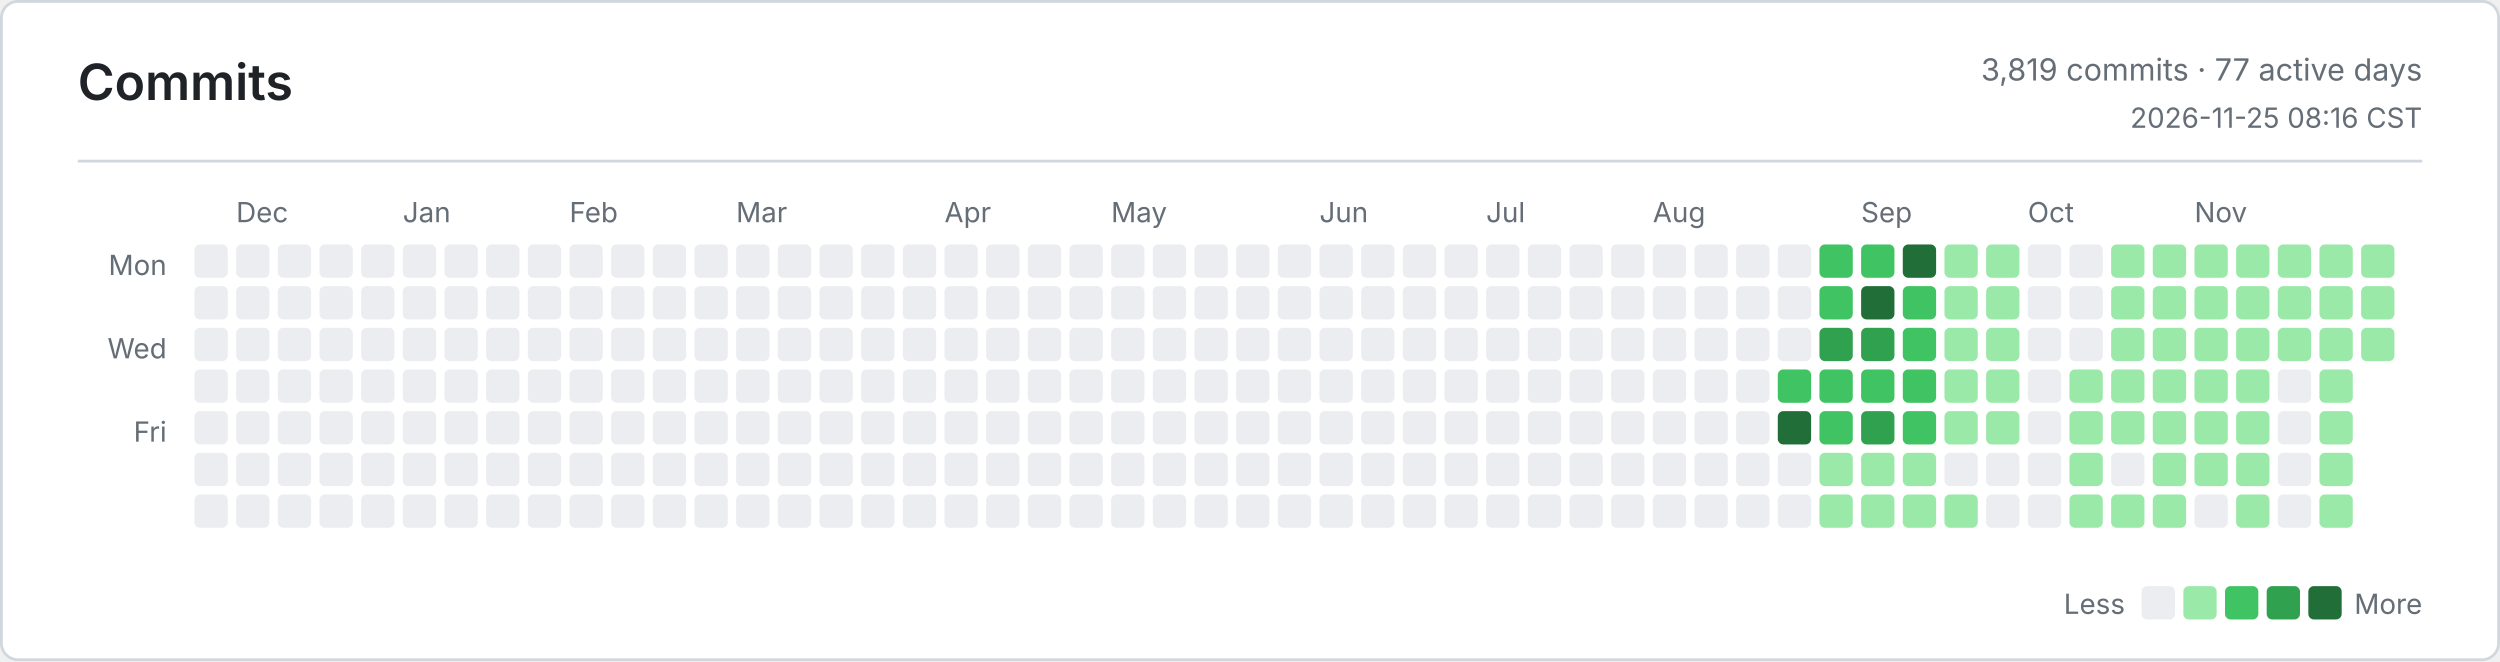
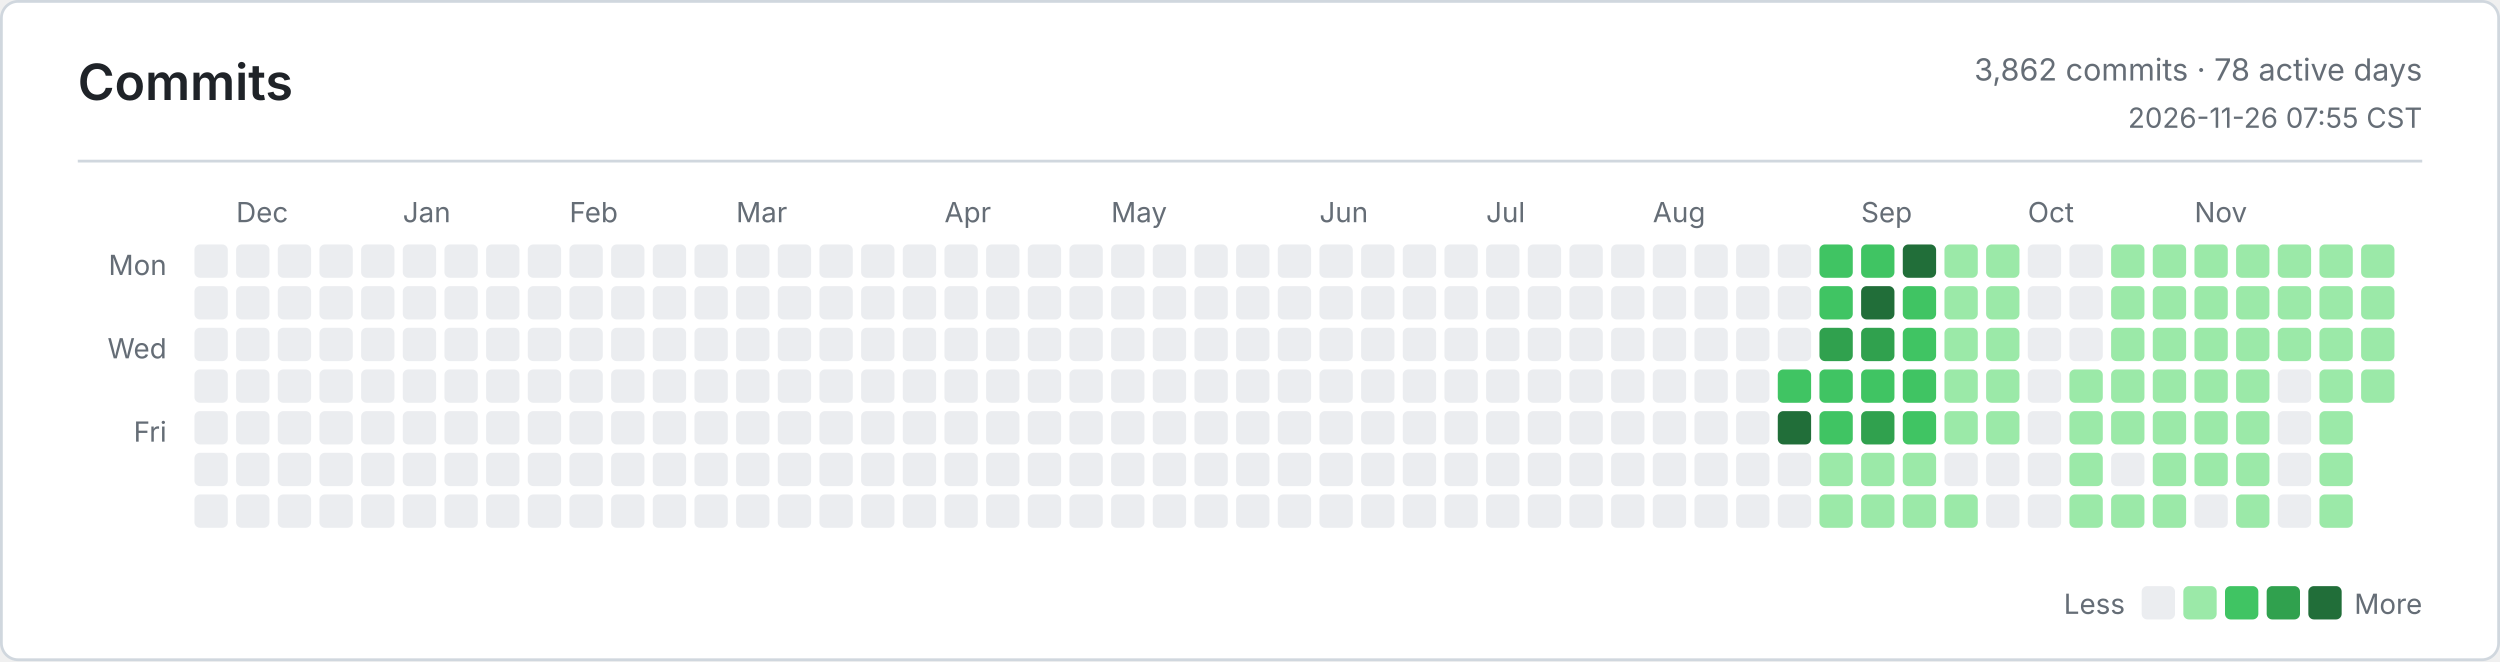
<svg xmlns="http://www.w3.org/2000/svg" width="900" height="238" viewBox="0 0 900 238" role="img" aria-label="Commits">
  <defs>
    <style>
      .bg { fill: #ffffff; }
      .border, .rule { stroke: #d0d7de; }
      .title, .ink, .num { fill: #1f2328; }
      .muted, .tiny { fill: #656d76; }
      .title { font: 600 18px -apple-system, BlinkMacSystemFont, Segoe UI, sans-serif; }
      .ink { font: 600 13px -apple-system, BlinkMacSystemFont, Segoe UI, sans-serif; }
      .num { font: 600 13px ui-monospace, SFMono-Regular, Consolas, monospace; }
      .muted { font: 400 11px -apple-system, BlinkMacSystemFont, Segoe UI, sans-serif; }
      .tiny { font: 400 10px -apple-system, BlinkMacSystemFont, Segoe UI, sans-serif; }
      .level-0 { fill: #ebedf0; }
      .level-1 { fill: #9be9a8; }
      .level-2 { fill: #40c463; }
      .level-3 { fill: #30a14e; }
      .level-4 { fill: #216e39; }
      @media (prefers-color-scheme: dark) {
        .bg { fill: #0d1117; }
        .border, .rule { stroke: #30363d; }
        .title, .ink, .num { fill: #e6edf3; }
        .muted, .tiny { fill: #8b949e; }
        .level-0 { fill: #161b22; }
        .level-1 { fill: #0e4429; }
        .level-2 { fill: #006d32; }
        .level-3 { fill: #26a641; }
        .level-4 { fill: #39d353; }
      }
    </style>
  </defs>
  <rect class="bg border" x="0.5" y="0.5" width="899" height="237" rx="6" fill="none" />
  <text class="title" x="28" y="36">Commits</text>
-   <text class="muted" x="872" y="29" text-anchor="end">3,819 commits · 77 active days</text>
-   <text class="tiny" x="872" y="46" text-anchor="end">2026-11-25 08:16 CST</text>
+   <text class="muted" x="872" y="29" text-anchor="end">3,862 commits · 78 active days</text>
+   <text class="tiny" x="872" y="46" text-anchor="end">2026-11-26 07:55 CST</text>
  <line class="rule" x1="28" y1="58" x2="872" y2="58" />
  <text class="tiny" x="60" y="99" text-anchor="end">Mon</text>
  <text class="tiny" x="60" y="129" text-anchor="end">Wed</text>
  <text class="tiny" x="60" y="159" text-anchor="end">Fri</text>
  <text class="tiny" x="85" y="80">Dec</text>
  <text class="tiny" x="145" y="80">Jan</text>
  <text class="tiny" x="205" y="80">Feb</text>
  <text class="tiny" x="265" y="80">Mar</text>
  <text class="tiny" x="340" y="80">Apr</text>
  <text class="tiny" x="400" y="80">May</text>
  <text class="tiny" x="475" y="80">Jun</text>
  <text class="tiny" x="535" y="80">Jul</text>
  <text class="tiny" x="595" y="80">Aug</text>
  <text class="tiny" x="670" y="80">Sep</text>
  <text class="tiny" x="730" y="80">Oct</text>
  <text class="tiny" x="790" y="80">Nov</text>
  <rect class="level-0" x="70" y="88" width="12" height="12" rx="2" />
  <rect class="level-0" x="70" y="103" width="12" height="12" rx="2" />
  <rect class="level-0" x="70" y="118" width="12" height="12" rx="2" />
  <rect class="level-0" x="70" y="133" width="12" height="12" rx="2" />
  <rect class="level-0" x="70" y="148" width="12" height="12" rx="2" />
  <rect class="level-0" x="70" y="163" width="12" height="12" rx="2" />
  <rect class="level-0" x="70" y="178" width="12" height="12" rx="2" />
  <rect class="level-0" x="85" y="88" width="12" height="12" rx="2" />
  <rect class="level-0" x="85" y="103" width="12" height="12" rx="2" />
  <rect class="level-0" x="85" y="118" width="12" height="12" rx="2" />
  <rect class="level-0" x="85" y="133" width="12" height="12" rx="2" />
  <rect class="level-0" x="85" y="148" width="12" height="12" rx="2" />
  <rect class="level-0" x="85" y="163" width="12" height="12" rx="2" />
  <rect class="level-0" x="85" y="178" width="12" height="12" rx="2" />
  <rect class="level-0" x="100" y="88" width="12" height="12" rx="2" />
  <rect class="level-0" x="100" y="103" width="12" height="12" rx="2" />
  <rect class="level-0" x="100" y="118" width="12" height="12" rx="2" />
  <rect class="level-0" x="100" y="133" width="12" height="12" rx="2" />
  <rect class="level-0" x="100" y="148" width="12" height="12" rx="2" />
  <rect class="level-0" x="100" y="163" width="12" height="12" rx="2" />
  <rect class="level-0" x="100" y="178" width="12" height="12" rx="2" />
  <rect class="level-0" x="115" y="88" width="12" height="12" rx="2" />
  <rect class="level-0" x="115" y="103" width="12" height="12" rx="2" />
  <rect class="level-0" x="115" y="118" width="12" height="12" rx="2" />
  <rect class="level-0" x="115" y="133" width="12" height="12" rx="2" />
  <rect class="level-0" x="115" y="148" width="12" height="12" rx="2" />
  <rect class="level-0" x="115" y="163" width="12" height="12" rx="2" />
  <rect class="level-0" x="115" y="178" width="12" height="12" rx="2" />
  <rect class="level-0" x="130" y="88" width="12" height="12" rx="2" />
  <rect class="level-0" x="130" y="103" width="12" height="12" rx="2" />
  <rect class="level-0" x="130" y="118" width="12" height="12" rx="2" />
  <rect class="level-0" x="130" y="133" width="12" height="12" rx="2" />
  <rect class="level-0" x="130" y="148" width="12" height="12" rx="2" />
  <rect class="level-0" x="130" y="163" width="12" height="12" rx="2" />
  <rect class="level-0" x="130" y="178" width="12" height="12" rx="2" />
  <rect class="level-0" x="145" y="88" width="12" height="12" rx="2" />
  <rect class="level-0" x="145" y="103" width="12" height="12" rx="2" />
  <rect class="level-0" x="145" y="118" width="12" height="12" rx="2" />
  <rect class="level-0" x="145" y="133" width="12" height="12" rx="2" />
  <rect class="level-0" x="145" y="148" width="12" height="12" rx="2" />
  <rect class="level-0" x="145" y="163" width="12" height="12" rx="2" />
  <rect class="level-0" x="145" y="178" width="12" height="12" rx="2" />
  <rect class="level-0" x="160" y="88" width="12" height="12" rx="2" />
  <rect class="level-0" x="160" y="103" width="12" height="12" rx="2" />
  <rect class="level-0" x="160" y="118" width="12" height="12" rx="2" />
  <rect class="level-0" x="160" y="133" width="12" height="12" rx="2" />
  <rect class="level-0" x="160" y="148" width="12" height="12" rx="2" />
  <rect class="level-0" x="160" y="163" width="12" height="12" rx="2" />
  <rect class="level-0" x="160" y="178" width="12" height="12" rx="2" />
  <rect class="level-0" x="175" y="88" width="12" height="12" rx="2" />
  <rect class="level-0" x="175" y="103" width="12" height="12" rx="2" />
  <rect class="level-0" x="175" y="118" width="12" height="12" rx="2" />
  <rect class="level-0" x="175" y="133" width="12" height="12" rx="2" />
  <rect class="level-0" x="175" y="148" width="12" height="12" rx="2" />
  <rect class="level-0" x="175" y="163" width="12" height="12" rx="2" />
  <rect class="level-0" x="175" y="178" width="12" height="12" rx="2" />
  <rect class="level-0" x="190" y="88" width="12" height="12" rx="2" />
  <rect class="level-0" x="190" y="103" width="12" height="12" rx="2" />
  <rect class="level-0" x="190" y="118" width="12" height="12" rx="2" />
  <rect class="level-0" x="190" y="133" width="12" height="12" rx="2" />
  <rect class="level-0" x="190" y="148" width="12" height="12" rx="2" />
  <rect class="level-0" x="190" y="163" width="12" height="12" rx="2" />
  <rect class="level-0" x="190" y="178" width="12" height="12" rx="2" />
  <rect class="level-0" x="205" y="88" width="12" height="12" rx="2" />
  <rect class="level-0" x="205" y="103" width="12" height="12" rx="2" />
  <rect class="level-0" x="205" y="118" width="12" height="12" rx="2" />
  <rect class="level-0" x="205" y="133" width="12" height="12" rx="2" />
  <rect class="level-0" x="205" y="148" width="12" height="12" rx="2" />
  <rect class="level-0" x="205" y="163" width="12" height="12" rx="2" />
  <rect class="level-0" x="205" y="178" width="12" height="12" rx="2" />
  <rect class="level-0" x="220" y="88" width="12" height="12" rx="2" />
  <rect class="level-0" x="220" y="103" width="12" height="12" rx="2" />
  <rect class="level-0" x="220" y="118" width="12" height="12" rx="2" />
  <rect class="level-0" x="220" y="133" width="12" height="12" rx="2" />
  <rect class="level-0" x="220" y="148" width="12" height="12" rx="2" />
  <rect class="level-0" x="220" y="163" width="12" height="12" rx="2" />
  <rect class="level-0" x="220" y="178" width="12" height="12" rx="2" />
  <rect class="level-0" x="235" y="88" width="12" height="12" rx="2" />
  <rect class="level-0" x="235" y="103" width="12" height="12" rx="2" />
  <rect class="level-0" x="235" y="118" width="12" height="12" rx="2" />
  <rect class="level-0" x="235" y="133" width="12" height="12" rx="2" />
  <rect class="level-0" x="235" y="148" width="12" height="12" rx="2" />
  <rect class="level-0" x="235" y="163" width="12" height="12" rx="2" />
  <rect class="level-0" x="235" y="178" width="12" height="12" rx="2" />
  <rect class="level-0" x="250" y="88" width="12" height="12" rx="2" />
  <rect class="level-0" x="250" y="103" width="12" height="12" rx="2" />
  <rect class="level-0" x="250" y="118" width="12" height="12" rx="2" />
  <rect class="level-0" x="250" y="133" width="12" height="12" rx="2" />
  <rect class="level-0" x="250" y="148" width="12" height="12" rx="2" />
  <rect class="level-0" x="250" y="163" width="12" height="12" rx="2" />
  <rect class="level-0" x="250" y="178" width="12" height="12" rx="2" />
  <rect class="level-0" x="265" y="88" width="12" height="12" rx="2" />
  <rect class="level-0" x="265" y="103" width="12" height="12" rx="2" />
  <rect class="level-0" x="265" y="118" width="12" height="12" rx="2" />
  <rect class="level-0" x="265" y="133" width="12" height="12" rx="2" />
  <rect class="level-0" x="265" y="148" width="12" height="12" rx="2" />
  <rect class="level-0" x="265" y="163" width="12" height="12" rx="2" />
  <rect class="level-0" x="265" y="178" width="12" height="12" rx="2" />
  <rect class="level-0" x="280" y="88" width="12" height="12" rx="2" />
  <rect class="level-0" x="280" y="103" width="12" height="12" rx="2" />
  <rect class="level-0" x="280" y="118" width="12" height="12" rx="2" />
  <rect class="level-0" x="280" y="133" width="12" height="12" rx="2" />
  <rect class="level-0" x="280" y="148" width="12" height="12" rx="2" />
  <rect class="level-0" x="280" y="163" width="12" height="12" rx="2" />
  <rect class="level-0" x="280" y="178" width="12" height="12" rx="2" />
  <rect class="level-0" x="295" y="88" width="12" height="12" rx="2" />
  <rect class="level-0" x="295" y="103" width="12" height="12" rx="2" />
  <rect class="level-0" x="295" y="118" width="12" height="12" rx="2" />
  <rect class="level-0" x="295" y="133" width="12" height="12" rx="2" />
  <rect class="level-0" x="295" y="148" width="12" height="12" rx="2" />
  <rect class="level-0" x="295" y="163" width="12" height="12" rx="2" />
  <rect class="level-0" x="295" y="178" width="12" height="12" rx="2" />
  <rect class="level-0" x="310" y="88" width="12" height="12" rx="2" />
  <rect class="level-0" x="310" y="103" width="12" height="12" rx="2" />
  <rect class="level-0" x="310" y="118" width="12" height="12" rx="2" />
  <rect class="level-0" x="310" y="133" width="12" height="12" rx="2" />
  <rect class="level-0" x="310" y="148" width="12" height="12" rx="2" />
  <rect class="level-0" x="310" y="163" width="12" height="12" rx="2" />
  <rect class="level-0" x="310" y="178" width="12" height="12" rx="2" />
  <rect class="level-0" x="325" y="88" width="12" height="12" rx="2" />
  <rect class="level-0" x="325" y="103" width="12" height="12" rx="2" />
  <rect class="level-0" x="325" y="118" width="12" height="12" rx="2" />
  <rect class="level-0" x="325" y="133" width="12" height="12" rx="2" />
  <rect class="level-0" x="325" y="148" width="12" height="12" rx="2" />
  <rect class="level-0" x="325" y="163" width="12" height="12" rx="2" />
  <rect class="level-0" x="325" y="178" width="12" height="12" rx="2" />
  <rect class="level-0" x="340" y="88" width="12" height="12" rx="2" />
  <rect class="level-0" x="340" y="103" width="12" height="12" rx="2" />
  <rect class="level-0" x="340" y="118" width="12" height="12" rx="2" />
  <rect class="level-0" x="340" y="133" width="12" height="12" rx="2" />
  <rect class="level-0" x="340" y="148" width="12" height="12" rx="2" />
  <rect class="level-0" x="340" y="163" width="12" height="12" rx="2" />
  <rect class="level-0" x="340" y="178" width="12" height="12" rx="2" />
  <rect class="level-0" x="355" y="88" width="12" height="12" rx="2" />
  <rect class="level-0" x="355" y="103" width="12" height="12" rx="2" />
  <rect class="level-0" x="355" y="118" width="12" height="12" rx="2" />
  <rect class="level-0" x="355" y="133" width="12" height="12" rx="2" />
  <rect class="level-0" x="355" y="148" width="12" height="12" rx="2" />
  <rect class="level-0" x="355" y="163" width="12" height="12" rx="2" />
  <rect class="level-0" x="355" y="178" width="12" height="12" rx="2" />
  <rect class="level-0" x="370" y="88" width="12" height="12" rx="2" />
  <rect class="level-0" x="370" y="103" width="12" height="12" rx="2" />
  <rect class="level-0" x="370" y="118" width="12" height="12" rx="2" />
  <rect class="level-0" x="370" y="133" width="12" height="12" rx="2" />
  <rect class="level-0" x="370" y="148" width="12" height="12" rx="2" />
  <rect class="level-0" x="370" y="163" width="12" height="12" rx="2" />
  <rect class="level-0" x="370" y="178" width="12" height="12" rx="2" />
  <rect class="level-0" x="385" y="88" width="12" height="12" rx="2" />
  <rect class="level-0" x="385" y="103" width="12" height="12" rx="2" />
  <rect class="level-0" x="385" y="118" width="12" height="12" rx="2" />
  <rect class="level-0" x="385" y="133" width="12" height="12" rx="2" />
  <rect class="level-0" x="385" y="148" width="12" height="12" rx="2" />
  <rect class="level-0" x="385" y="163" width="12" height="12" rx="2" />
  <rect class="level-0" x="385" y="178" width="12" height="12" rx="2" />
  <rect class="level-0" x="400" y="88" width="12" height="12" rx="2" />
  <rect class="level-0" x="400" y="103" width="12" height="12" rx="2" />
  <rect class="level-0" x="400" y="118" width="12" height="12" rx="2" />
  <rect class="level-0" x="400" y="133" width="12" height="12" rx="2" />
  <rect class="level-0" x="400" y="148" width="12" height="12" rx="2" />
  <rect class="level-0" x="400" y="163" width="12" height="12" rx="2" />
  <rect class="level-0" x="400" y="178" width="12" height="12" rx="2" />
  <rect class="level-0" x="415" y="88" width="12" height="12" rx="2" />
  <rect class="level-0" x="415" y="103" width="12" height="12" rx="2" />
  <rect class="level-0" x="415" y="118" width="12" height="12" rx="2" />
  <rect class="level-0" x="415" y="133" width="12" height="12" rx="2" />
  <rect class="level-0" x="415" y="148" width="12" height="12" rx="2" />
  <rect class="level-0" x="415" y="163" width="12" height="12" rx="2" />
  <rect class="level-0" x="415" y="178" width="12" height="12" rx="2" />
  <rect class="level-0" x="430" y="88" width="12" height="12" rx="2" />
  <rect class="level-0" x="430" y="103" width="12" height="12" rx="2" />
  <rect class="level-0" x="430" y="118" width="12" height="12" rx="2" />
  <rect class="level-0" x="430" y="133" width="12" height="12" rx="2" />
  <rect class="level-0" x="430" y="148" width="12" height="12" rx="2" />
  <rect class="level-0" x="430" y="163" width="12" height="12" rx="2" />
  <rect class="level-0" x="430" y="178" width="12" height="12" rx="2" />
  <rect class="level-0" x="445" y="88" width="12" height="12" rx="2" />
  <rect class="level-0" x="445" y="103" width="12" height="12" rx="2" />
  <rect class="level-0" x="445" y="118" width="12" height="12" rx="2" />
  <rect class="level-0" x="445" y="133" width="12" height="12" rx="2" />
  <rect class="level-0" x="445" y="148" width="12" height="12" rx="2" />
  <rect class="level-0" x="445" y="163" width="12" height="12" rx="2" />
  <rect class="level-0" x="445" y="178" width="12" height="12" rx="2" />
  <rect class="level-0" x="460" y="88" width="12" height="12" rx="2" />
  <rect class="level-0" x="460" y="103" width="12" height="12" rx="2" />
  <rect class="level-0" x="460" y="118" width="12" height="12" rx="2" />
  <rect class="level-0" x="460" y="133" width="12" height="12" rx="2" />
  <rect class="level-0" x="460" y="148" width="12" height="12" rx="2" />
  <rect class="level-0" x="460" y="163" width="12" height="12" rx="2" />
  <rect class="level-0" x="460" y="178" width="12" height="12" rx="2" />
  <rect class="level-0" x="475" y="88" width="12" height="12" rx="2" />
  <rect class="level-0" x="475" y="103" width="12" height="12" rx="2" />
  <rect class="level-0" x="475" y="118" width="12" height="12" rx="2" />
  <rect class="level-0" x="475" y="133" width="12" height="12" rx="2" />
  <rect class="level-0" x="475" y="148" width="12" height="12" rx="2" />
  <rect class="level-0" x="475" y="163" width="12" height="12" rx="2" />
  <rect class="level-0" x="475" y="178" width="12" height="12" rx="2" />
  <rect class="level-0" x="490" y="88" width="12" height="12" rx="2" />
  <rect class="level-0" x="490" y="103" width="12" height="12" rx="2" />
  <rect class="level-0" x="490" y="118" width="12" height="12" rx="2" />
  <rect class="level-0" x="490" y="133" width="12" height="12" rx="2" />
  <rect class="level-0" x="490" y="148" width="12" height="12" rx="2" />
  <rect class="level-0" x="490" y="163" width="12" height="12" rx="2" />
  <rect class="level-0" x="490" y="178" width="12" height="12" rx="2" />
  <rect class="level-0" x="505" y="88" width="12" height="12" rx="2" />
  <rect class="level-0" x="505" y="103" width="12" height="12" rx="2" />
  <rect class="level-0" x="505" y="118" width="12" height="12" rx="2" />
  <rect class="level-0" x="505" y="133" width="12" height="12" rx="2" />
  <rect class="level-0" x="505" y="148" width="12" height="12" rx="2" />
  <rect class="level-0" x="505" y="163" width="12" height="12" rx="2" />
  <rect class="level-0" x="505" y="178" width="12" height="12" rx="2" />
  <rect class="level-0" x="520" y="88" width="12" height="12" rx="2" />
  <rect class="level-0" x="520" y="103" width="12" height="12" rx="2" />
  <rect class="level-0" x="520" y="118" width="12" height="12" rx="2" />
  <rect class="level-0" x="520" y="133" width="12" height="12" rx="2" />
  <rect class="level-0" x="520" y="148" width="12" height="12" rx="2" />
  <rect class="level-0" x="520" y="163" width="12" height="12" rx="2" />
  <rect class="level-0" x="520" y="178" width="12" height="12" rx="2" />
  <rect class="level-0" x="535" y="88" width="12" height="12" rx="2" />
  <rect class="level-0" x="535" y="103" width="12" height="12" rx="2" />
  <rect class="level-0" x="535" y="118" width="12" height="12" rx="2" />
  <rect class="level-0" x="535" y="133" width="12" height="12" rx="2" />
  <rect class="level-0" x="535" y="148" width="12" height="12" rx="2" />
  <rect class="level-0" x="535" y="163" width="12" height="12" rx="2" />
  <rect class="level-0" x="535" y="178" width="12" height="12" rx="2" />
  <rect class="level-0" x="550" y="88" width="12" height="12" rx="2" />
  <rect class="level-0" x="550" y="103" width="12" height="12" rx="2" />
  <rect class="level-0" x="550" y="118" width="12" height="12" rx="2" />
  <rect class="level-0" x="550" y="133" width="12" height="12" rx="2" />
  <rect class="level-0" x="550" y="148" width="12" height="12" rx="2" />
  <rect class="level-0" x="550" y="163" width="12" height="12" rx="2" />
  <rect class="level-0" x="550" y="178" width="12" height="12" rx="2" />
  <rect class="level-0" x="565" y="88" width="12" height="12" rx="2" />
  <rect class="level-0" x="565" y="103" width="12" height="12" rx="2" />
  <rect class="level-0" x="565" y="118" width="12" height="12" rx="2" />
  <rect class="level-0" x="565" y="133" width="12" height="12" rx="2" />
  <rect class="level-0" x="565" y="148" width="12" height="12" rx="2" />
  <rect class="level-0" x="565" y="163" width="12" height="12" rx="2" />
  <rect class="level-0" x="565" y="178" width="12" height="12" rx="2" />
  <rect class="level-0" x="580" y="88" width="12" height="12" rx="2" />
  <rect class="level-0" x="580" y="103" width="12" height="12" rx="2" />
  <rect class="level-0" x="580" y="118" width="12" height="12" rx="2" />
  <rect class="level-0" x="580" y="133" width="12" height="12" rx="2" />
  <rect class="level-0" x="580" y="148" width="12" height="12" rx="2" />
  <rect class="level-0" x="580" y="163" width="12" height="12" rx="2" />
  <rect class="level-0" x="580" y="178" width="12" height="12" rx="2" />
  <rect class="level-0" x="595" y="88" width="12" height="12" rx="2" />
  <rect class="level-0" x="595" y="103" width="12" height="12" rx="2" />
  <rect class="level-0" x="595" y="118" width="12" height="12" rx="2" />
  <rect class="level-0" x="595" y="133" width="12" height="12" rx="2" />
  <rect class="level-0" x="595" y="148" width="12" height="12" rx="2" />
  <rect class="level-0" x="595" y="163" width="12" height="12" rx="2" />
  <rect class="level-0" x="595" y="178" width="12" height="12" rx="2" />
  <rect class="level-0" x="610" y="88" width="12" height="12" rx="2" />
  <rect class="level-0" x="610" y="103" width="12" height="12" rx="2" />
  <rect class="level-0" x="610" y="118" width="12" height="12" rx="2" />
  <rect class="level-0" x="610" y="133" width="12" height="12" rx="2" />
  <rect class="level-0" x="610" y="148" width="12" height="12" rx="2" />
  <rect class="level-0" x="610" y="163" width="12" height="12" rx="2" />
  <rect class="level-0" x="610" y="178" width="12" height="12" rx="2" />
  <rect class="level-0" x="625" y="88" width="12" height="12" rx="2" />
  <rect class="level-0" x="625" y="103" width="12" height="12" rx="2" />
  <rect class="level-0" x="625" y="118" width="12" height="12" rx="2" />
  <rect class="level-0" x="625" y="133" width="12" height="12" rx="2" />
  <rect class="level-0" x="625" y="148" width="12" height="12" rx="2" />
  <rect class="level-0" x="625" y="163" width="12" height="12" rx="2" />
  <rect class="level-0" x="625" y="178" width="12" height="12" rx="2" />
  <rect class="level-0" x="640" y="88" width="12" height="12" rx="2" />
  <rect class="level-0" x="640" y="103" width="12" height="12" rx="2" />
  <rect class="level-0" x="640" y="118" width="12" height="12" rx="2" />
  <rect class="level-2" x="640" y="133" width="12" height="12" rx="2" />
  <rect class="level-4" x="640" y="148" width="12" height="12" rx="2" />
  <rect class="level-0" x="640" y="163" width="12" height="12" rx="2" />
  <rect class="level-0" x="640" y="178" width="12" height="12" rx="2" />
  <rect class="level-2" x="655" y="88" width="12" height="12" rx="2" />
  <rect class="level-2" x="655" y="103" width="12" height="12" rx="2" />
  <rect class="level-3" x="655" y="118" width="12" height="12" rx="2" />
  <rect class="level-2" x="655" y="133" width="12" height="12" rx="2" />
  <rect class="level-2" x="655" y="148" width="12" height="12" rx="2" />
  <rect class="level-1" x="655" y="163" width="12" height="12" rx="2" />
  <rect class="level-1" x="655" y="178" width="12" height="12" rx="2" />
  <rect class="level-2" x="670" y="88" width="12" height="12" rx="2" />
  <rect class="level-4" x="670" y="103" width="12" height="12" rx="2" />
  <rect class="level-3" x="670" y="118" width="12" height="12" rx="2" />
  <rect class="level-2" x="670" y="133" width="12" height="12" rx="2" />
  <rect class="level-3" x="670" y="148" width="12" height="12" rx="2" />
  <rect class="level-1" x="670" y="163" width="12" height="12" rx="2" />
  <rect class="level-1" x="670" y="178" width="12" height="12" rx="2" />
  <rect class="level-4" x="685" y="88" width="12" height="12" rx="2" />
  <rect class="level-2" x="685" y="103" width="12" height="12" rx="2" />
  <rect class="level-2" x="685" y="118" width="12" height="12" rx="2" />
  <rect class="level-2" x="685" y="133" width="12" height="12" rx="2" />
  <rect class="level-2" x="685" y="148" width="12" height="12" rx="2" />
  <rect class="level-1" x="685" y="163" width="12" height="12" rx="2" />
  <rect class="level-1" x="685" y="178" width="12" height="12" rx="2" />
  <rect class="level-1" x="700" y="88" width="12" height="12" rx="2" />
  <rect class="level-1" x="700" y="103" width="12" height="12" rx="2" />
  <rect class="level-1" x="700" y="118" width="12" height="12" rx="2" />
  <rect class="level-1" x="700" y="133" width="12" height="12" rx="2" />
  <rect class="level-1" x="700" y="148" width="12" height="12" rx="2" />
  <rect class="level-0" x="700" y="163" width="12" height="12" rx="2" />
  <rect class="level-1" x="700" y="178" width="12" height="12" rx="2" />
  <rect class="level-1" x="715" y="88" width="12" height="12" rx="2" />
  <rect class="level-1" x="715" y="103" width="12" height="12" rx="2" />
  <rect class="level-1" x="715" y="118" width="12" height="12" rx="2" />
  <rect class="level-1" x="715" y="133" width="12" height="12" rx="2" />
  <rect class="level-1" x="715" y="148" width="12" height="12" rx="2" />
  <rect class="level-0" x="715" y="163" width="12" height="12" rx="2" />
  <rect class="level-0" x="715" y="178" width="12" height="12" rx="2" />
  <rect class="level-0" x="730" y="88" width="12" height="12" rx="2" />
  <rect class="level-0" x="730" y="103" width="12" height="12" rx="2" />
  <rect class="level-0" x="730" y="118" width="12" height="12" rx="2" />
  <rect class="level-0" x="730" y="133" width="12" height="12" rx="2" />
  <rect class="level-0" x="730" y="148" width="12" height="12" rx="2" />
  <rect class="level-0" x="730" y="163" width="12" height="12" rx="2" />
  <rect class="level-0" x="730" y="178" width="12" height="12" rx="2" />
  <rect class="level-0" x="745" y="88" width="12" height="12" rx="2" />
  <rect class="level-0" x="745" y="103" width="12" height="12" rx="2" />
  <rect class="level-0" x="745" y="118" width="12" height="12" rx="2" />
  <rect class="level-1" x="745" y="133" width="12" height="12" rx="2" />
  <rect class="level-1" x="745" y="148" width="12" height="12" rx="2" />
  <rect class="level-1" x="745" y="163" width="12" height="12" rx="2" />
  <rect class="level-1" x="745" y="178" width="12" height="12" rx="2" />
  <rect class="level-1" x="760" y="88" width="12" height="12" rx="2" />
  <rect class="level-1" x="760" y="103" width="12" height="12" rx="2" />
  <rect class="level-1" x="760" y="118" width="12" height="12" rx="2" />
  <rect class="level-1" x="760" y="133" width="12" height="12" rx="2" />
  <rect class="level-1" x="760" y="148" width="12" height="12" rx="2" />
  <rect class="level-0" x="760" y="163" width="12" height="12" rx="2" />
  <rect class="level-1" x="760" y="178" width="12" height="12" rx="2" />
  <rect class="level-1" x="775" y="88" width="12" height="12" rx="2" />
  <rect class="level-1" x="775" y="103" width="12" height="12" rx="2" />
  <rect class="level-1" x="775" y="118" width="12" height="12" rx="2" />
  <rect class="level-1" x="775" y="133" width="12" height="12" rx="2" />
  <rect class="level-1" x="775" y="148" width="12" height="12" rx="2" />
  <rect class="level-1" x="775" y="163" width="12" height="12" rx="2" />
  <rect class="level-1" x="775" y="178" width="12" height="12" rx="2" />
  <rect class="level-1" x="790" y="88" width="12" height="12" rx="2" />
  <rect class="level-1" x="790" y="103" width="12" height="12" rx="2" />
  <rect class="level-1" x="790" y="118" width="12" height="12" rx="2" />
  <rect class="level-1" x="790" y="133" width="12" height="12" rx="2" />
  <rect class="level-1" x="790" y="148" width="12" height="12" rx="2" />
  <rect class="level-1" x="790" y="163" width="12" height="12" rx="2" />
  <rect class="level-0" x="790" y="178" width="12" height="12" rx="2" />
  <rect class="level-1" x="805" y="88" width="12" height="12" rx="2" />
  <rect class="level-1" x="805" y="103" width="12" height="12" rx="2" />
  <rect class="level-1" x="805" y="118" width="12" height="12" rx="2" />
  <rect class="level-1" x="805" y="133" width="12" height="12" rx="2" />
  <rect class="level-1" x="805" y="148" width="12" height="12" rx="2" />
  <rect class="level-1" x="805" y="163" width="12" height="12" rx="2" />
  <rect class="level-1" x="805" y="178" width="12" height="12" rx="2" />
  <rect class="level-1" x="820" y="88" width="12" height="12" rx="2" />
  <rect class="level-1" x="820" y="103" width="12" height="12" rx="2" />
  <rect class="level-1" x="820" y="118" width="12" height="12" rx="2" />
  <rect class="level-0" x="820" y="133" width="12" height="12" rx="2" />
  <rect class="level-0" x="820" y="148" width="12" height="12" rx="2" />
  <rect class="level-0" x="820" y="163" width="12" height="12" rx="2" />
  <rect class="level-0" x="820" y="178" width="12" height="12" rx="2" />
  <rect class="level-1" x="835" y="88" width="12" height="12" rx="2" />
  <rect class="level-1" x="835" y="103" width="12" height="12" rx="2" />
  <rect class="level-1" x="835" y="118" width="12" height="12" rx="2" />
  <rect class="level-1" x="835" y="133" width="12" height="12" rx="2" />
  <rect class="level-1" x="835" y="148" width="12" height="12" rx="2" />
  <rect class="level-1" x="835" y="163" width="12" height="12" rx="2" />
  <rect class="level-1" x="835" y="178" width="12" height="12" rx="2" />
  <rect class="level-1" x="850" y="88" width="12" height="12" rx="2" />
  <rect class="level-1" x="850" y="103" width="12" height="12" rx="2" />
  <rect class="level-1" x="850" y="118" width="12" height="12" rx="2" />
+   <rect class="level-1" x="850" y="133" width="12" height="12" rx="2" />
  <text class="tiny" x="765" y="221" text-anchor="end">Less</text>
  <rect class="level-0" x="771" y="211" width="12" height="12" rx="2" />
  <rect class="level-1" x="786" y="211" width="12" height="12" rx="2" />
  <rect class="level-2" x="801" y="211" width="12" height="12" rx="2" />
  <rect class="level-3" x="816" y="211" width="12" height="12" rx="2" />
  <rect class="level-4" x="831" y="211" width="12" height="12" rx="2" />
  <text class="tiny" x="872" y="221" text-anchor="end">More</text>
</svg>
